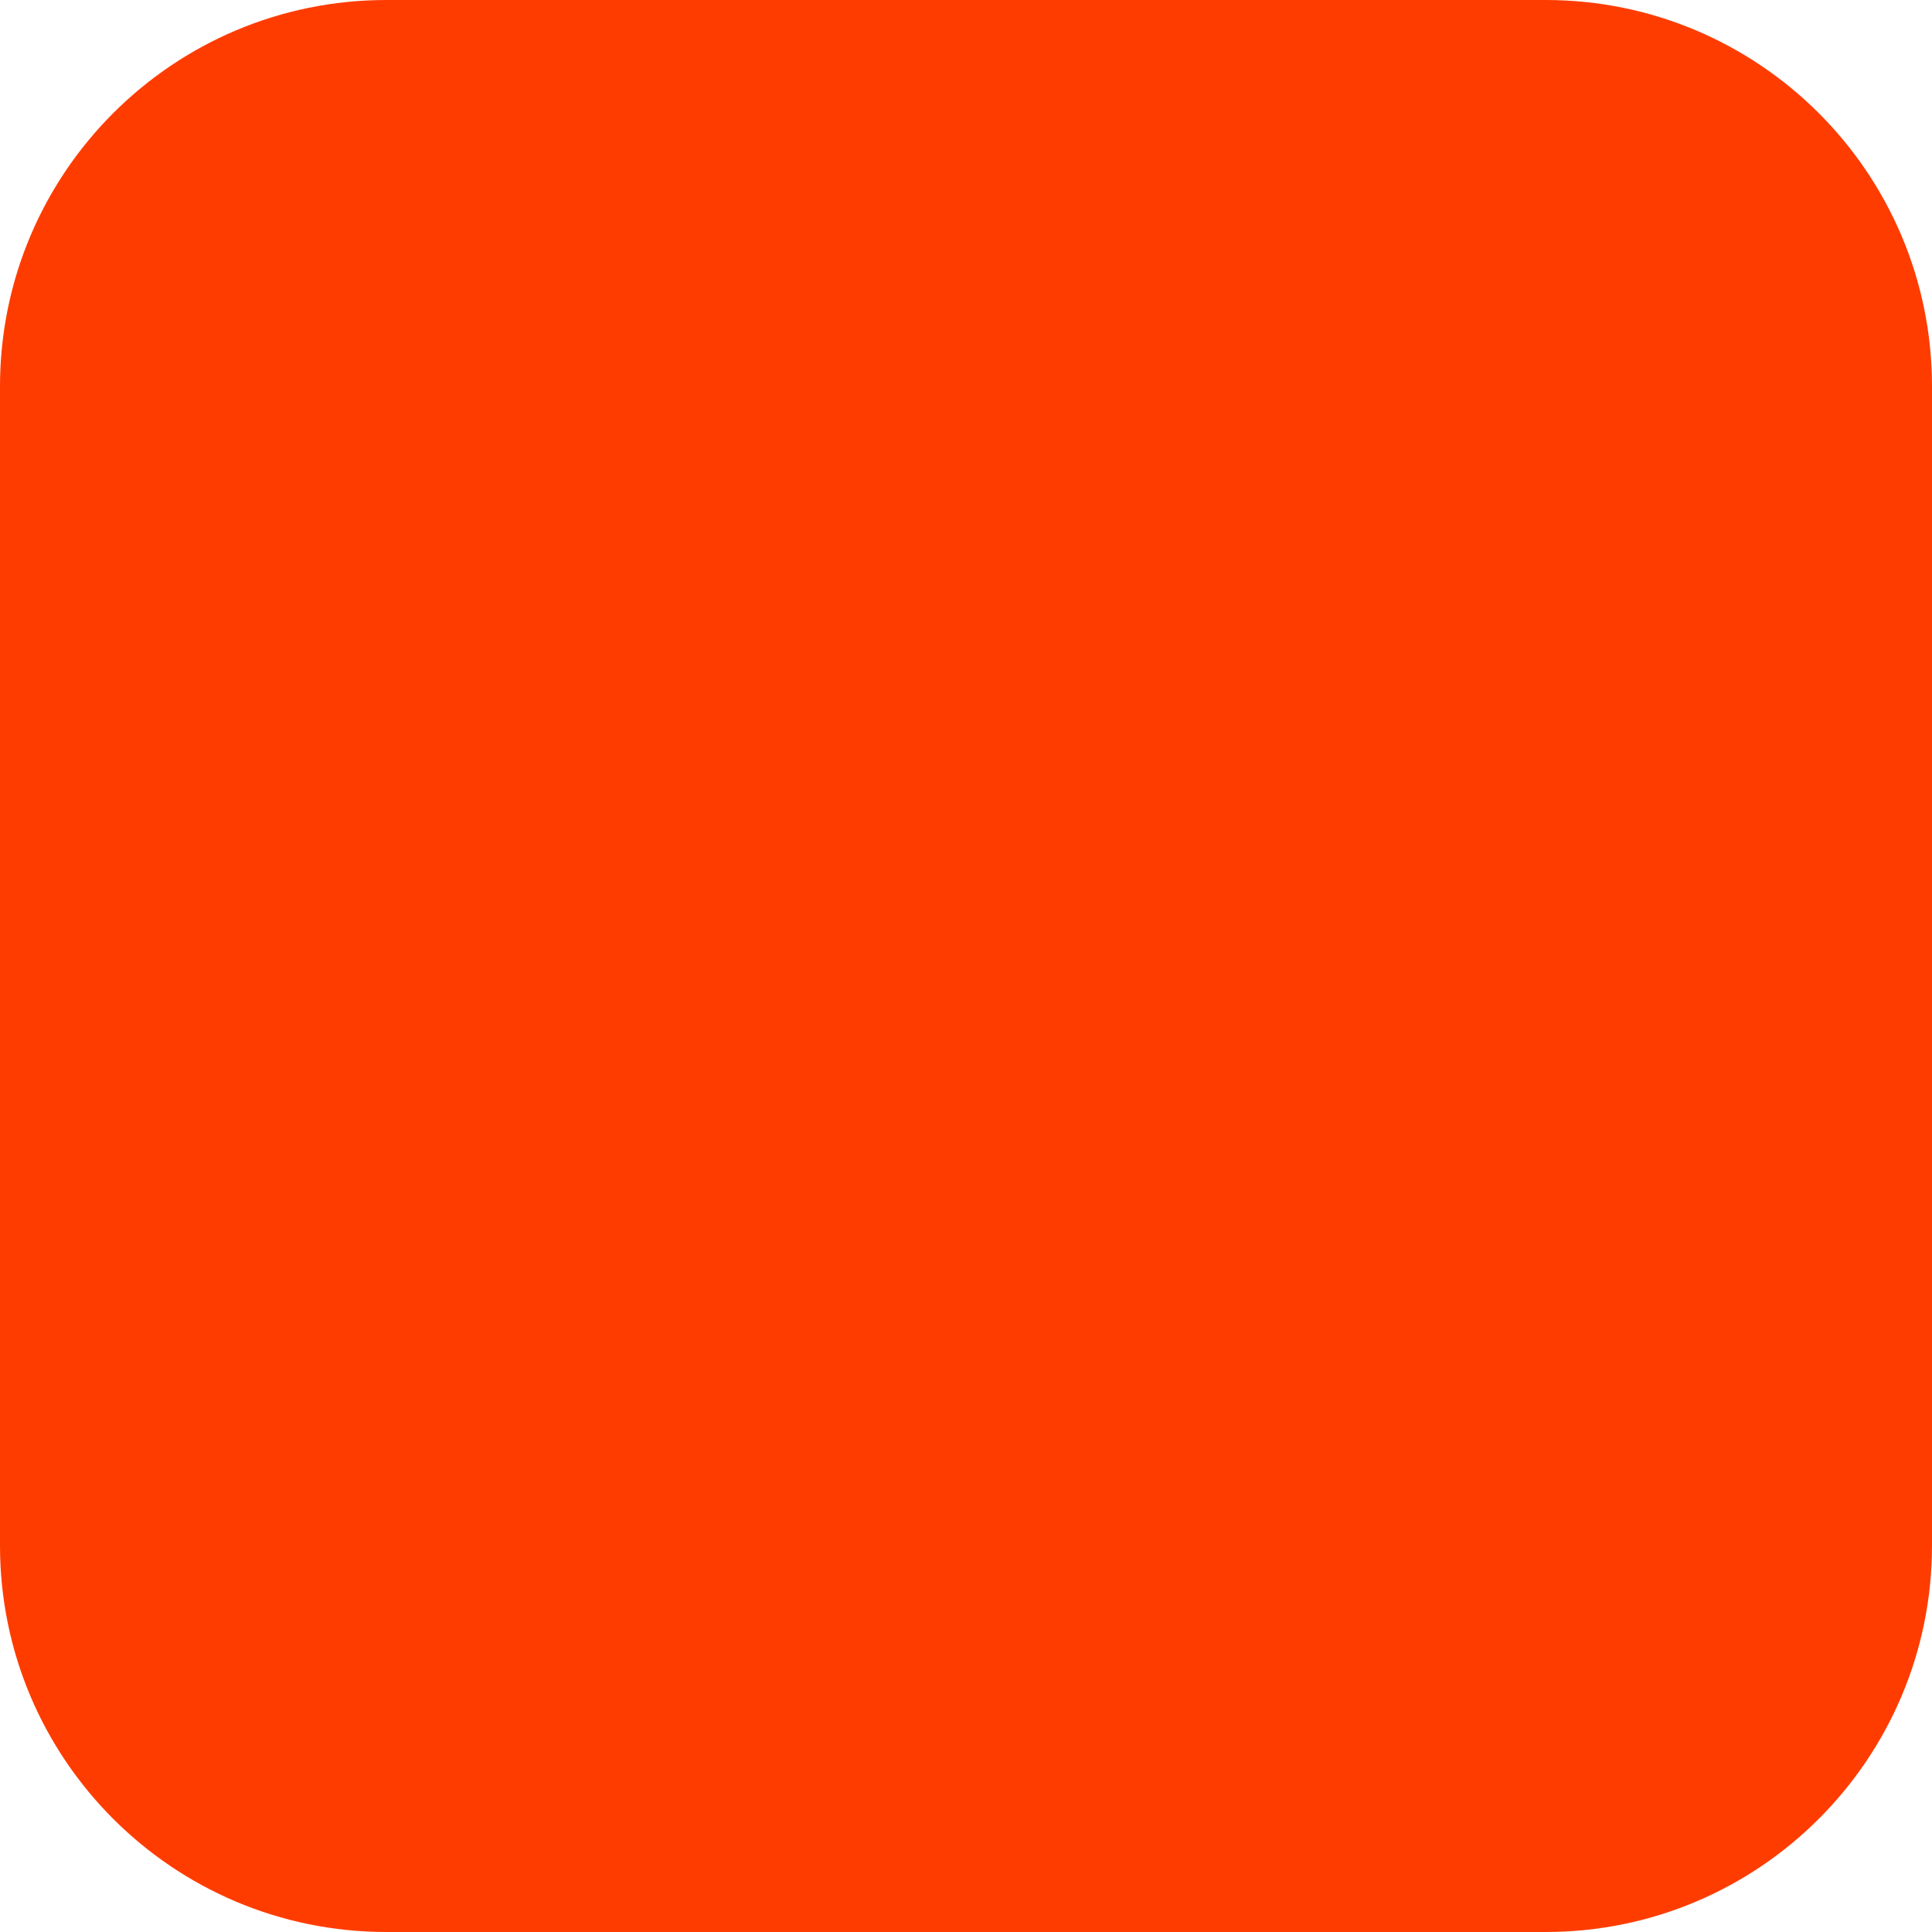
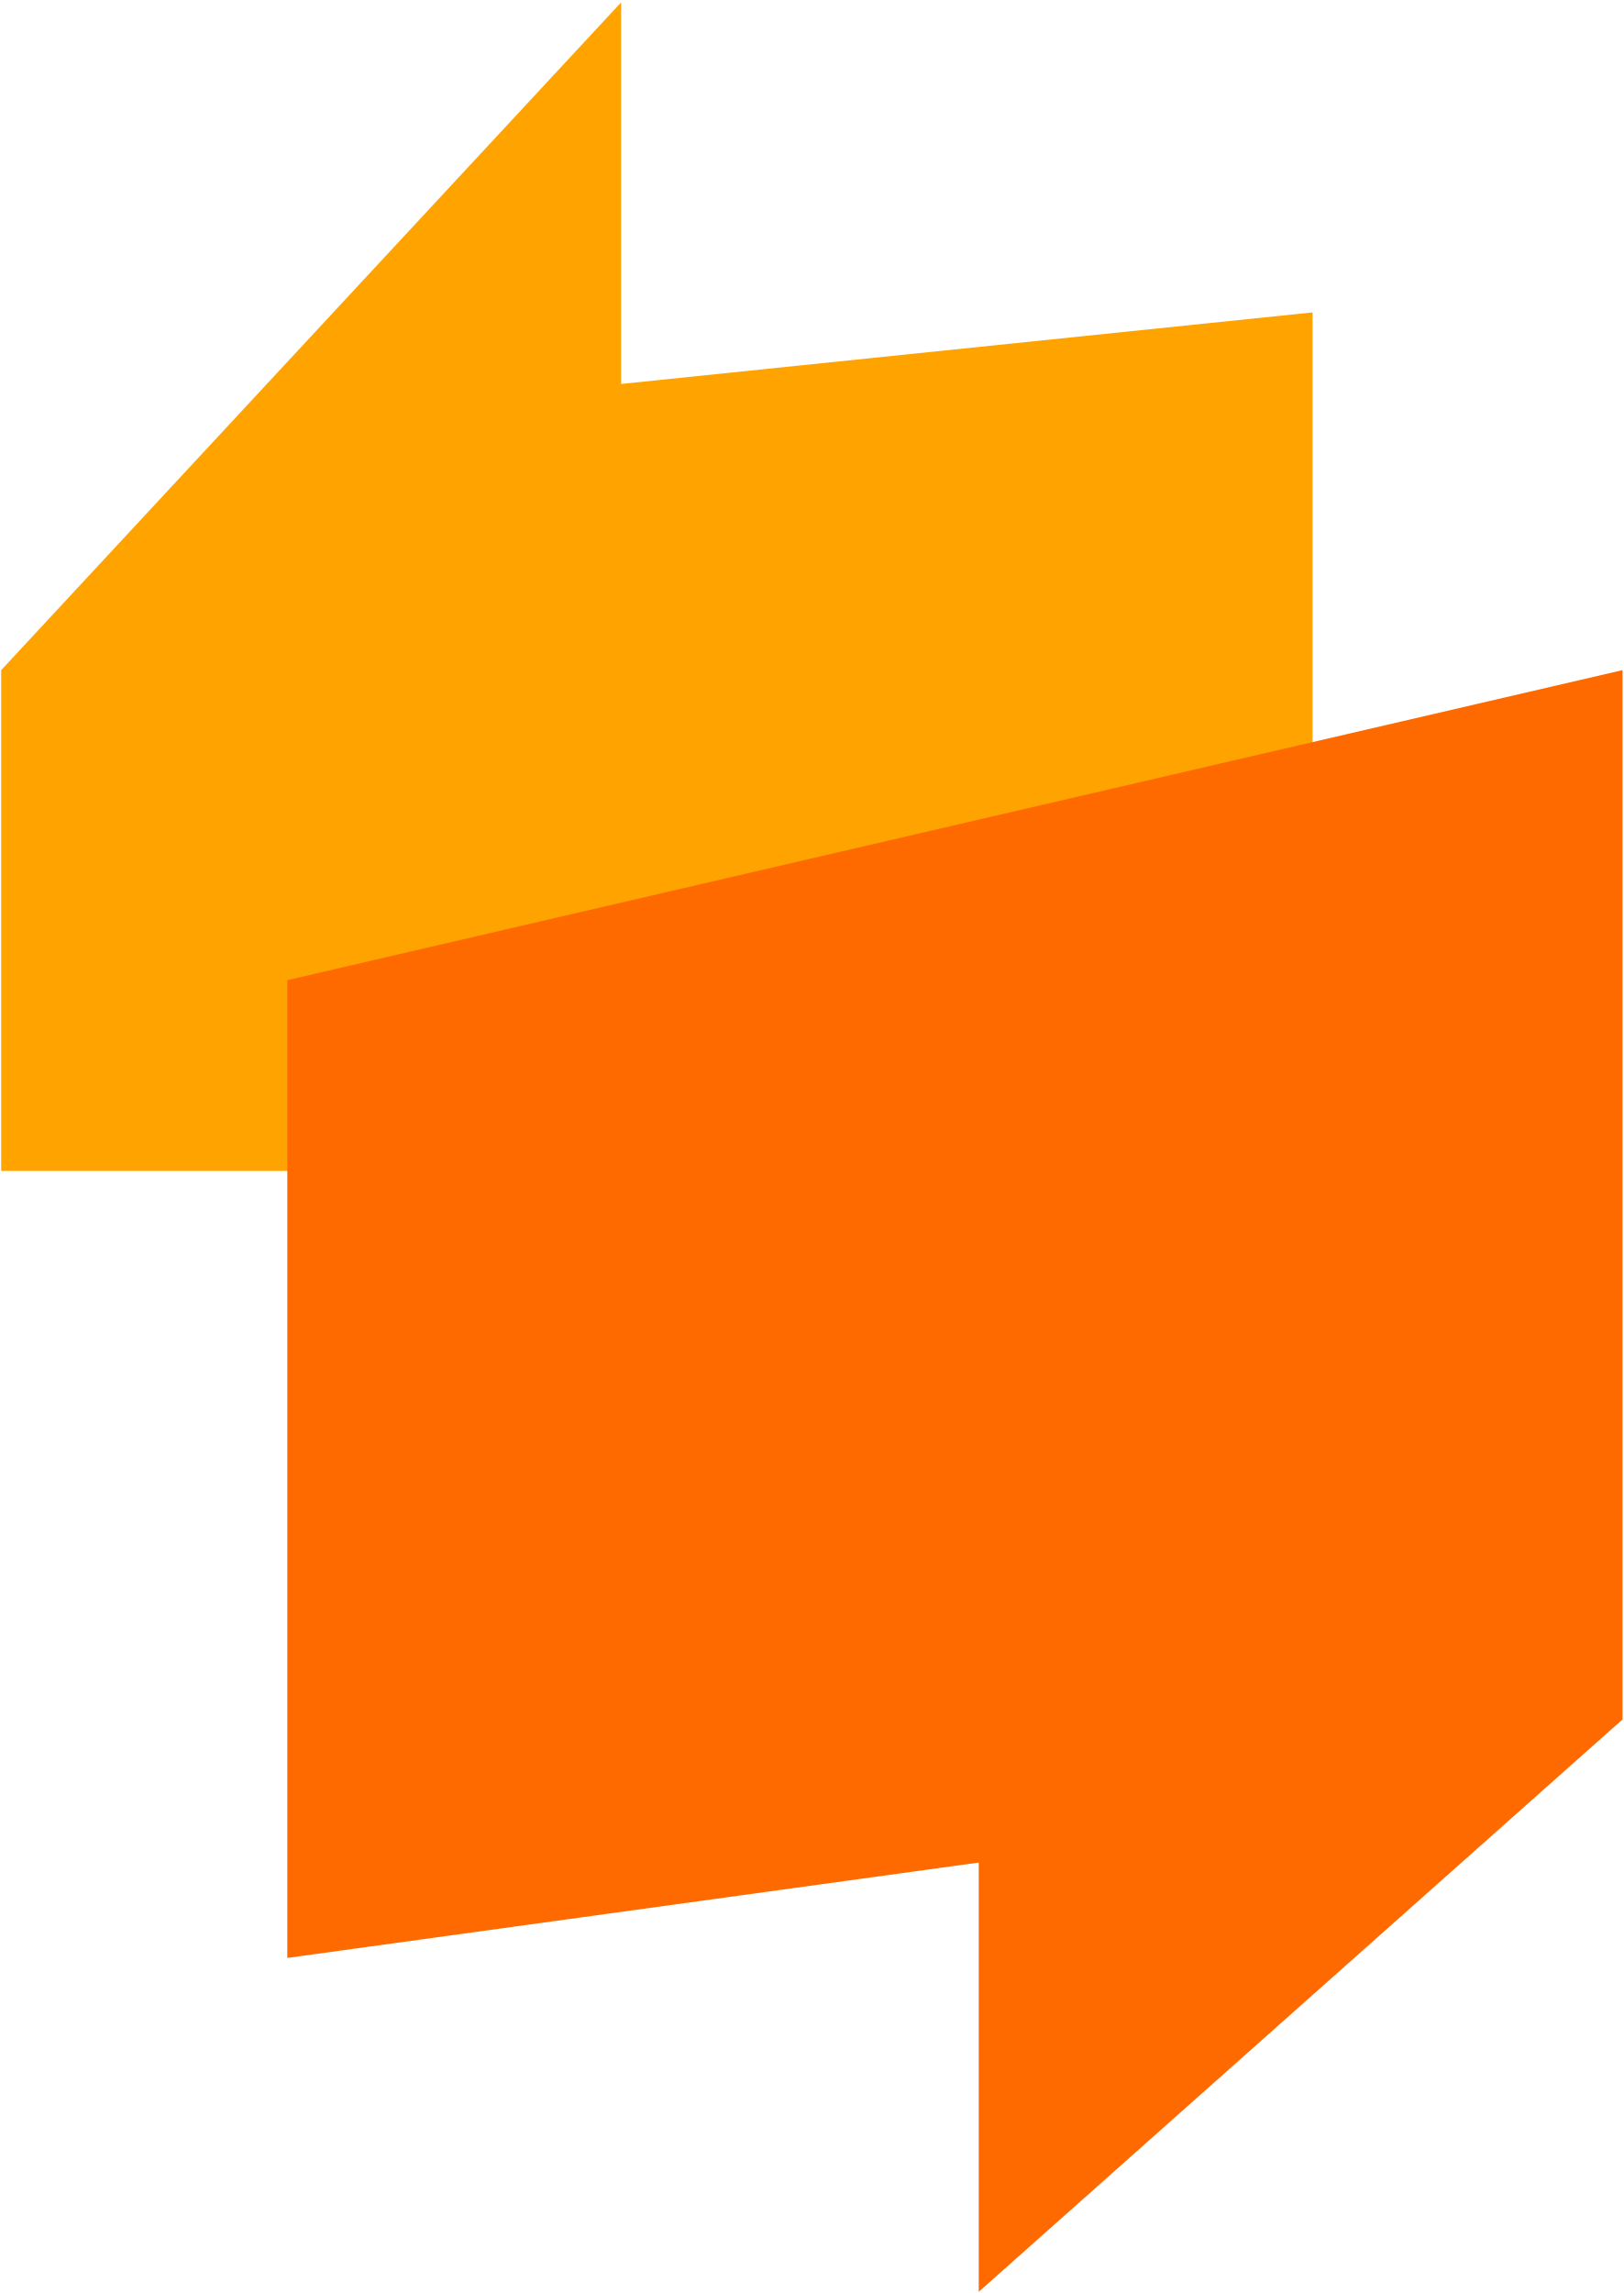
- <svg xmlns="http://www.w3.org/2000/svg" width="180" height="180" viewBox="0 0 180 180" fill="none">
-   <rect width="180" height="180" rx="36" fill="#FF3C00" />
+ <svg xmlns="http://www.w3.org/2000/svg" viewBox="279.75 94.5 340.5 480.75">
+   <polygon points="410,95 410,175 555,160 555,340 280,340 280,235" fill="#FFA300" />
+   <polygon points="620,235 620,455 485,575 485,485 340,505 340,300" fill="#FF6A00" />
</svg>
